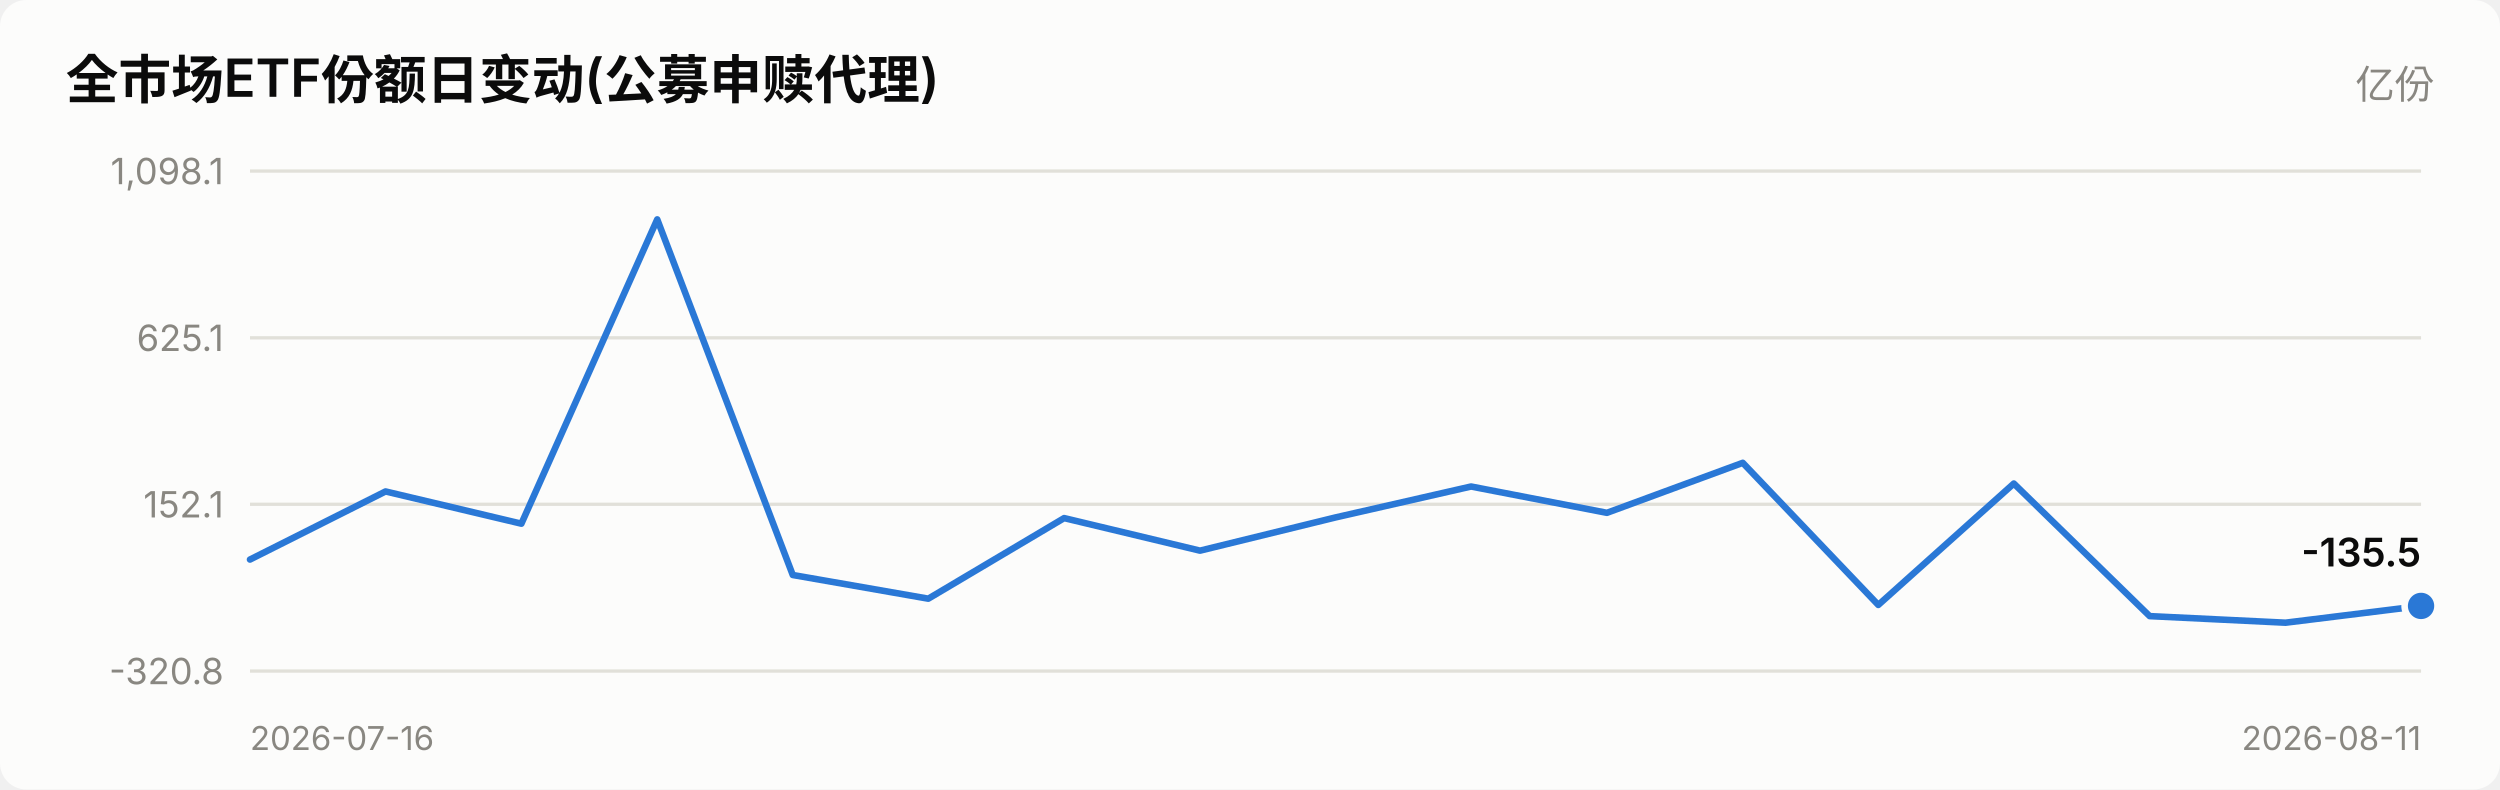
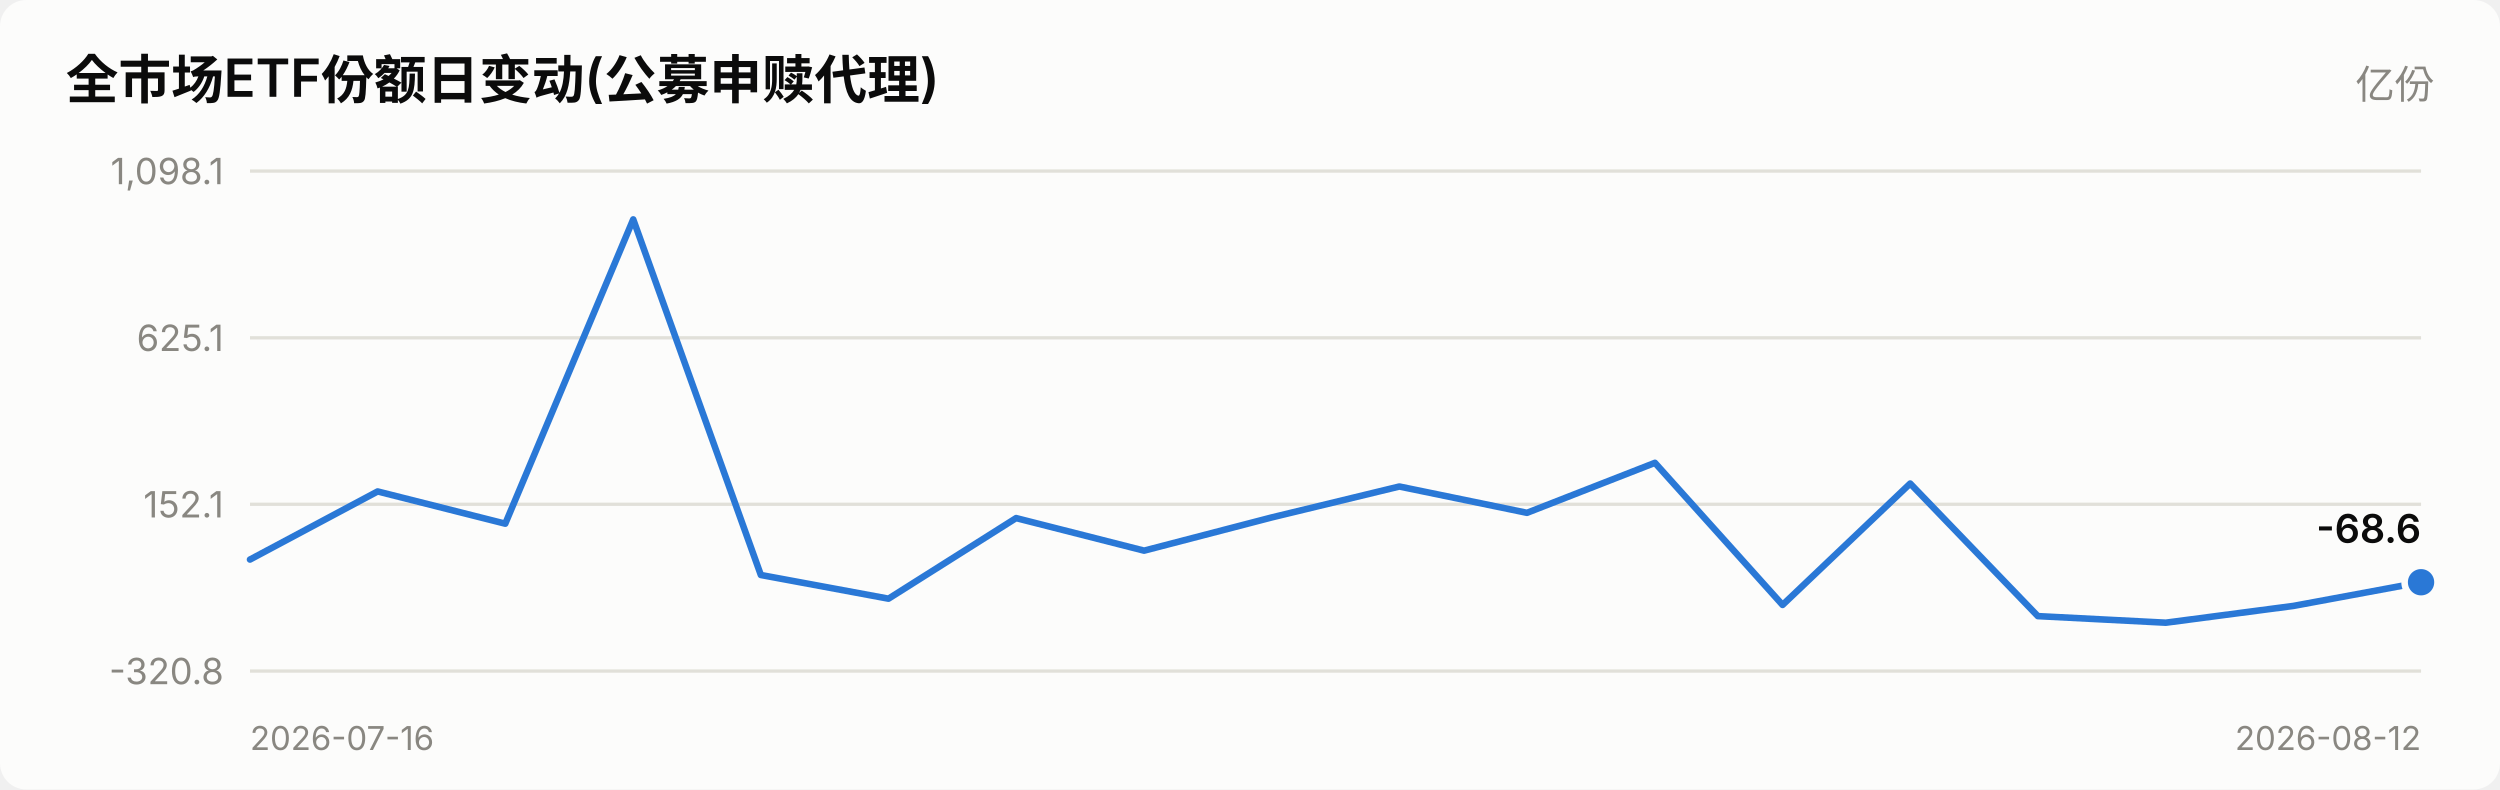
<svg xmlns="http://www.w3.org/2000/svg" viewBox="0 0 760 240" width="760" role="img">
  <style>
    text { font-family: system-ui, -apple-system, "Segoe UI", "PingFang SC",
           "Microsoft YaHei", sans-serif; fill: #0b0b0b; }
    .sec { fill: #52514e; } .mut { fill: #898781; }
    .grid { stroke: #e1e0d9; stroke-width: 1; }
    .axis { stroke: #c3c2b7; stroke-width: 1; }
    .inflow { fill: #e34948; } .outflow { fill: #2a78d6; }
    .neutral { fill: #f0efec; }
    .line { stroke: #2a78d6; stroke-width: 2; fill: none;
            stroke-linejoin: round; stroke-linecap: round; }
    .dot { fill: #2a78d6; stroke: #fcfcfb; stroke-width: 2; }
    .surface { fill: #fcfcfb; }
    @media (prefers-color-scheme: dark) {
      text { fill: #ffffff; }
      .sec { fill: #c3c2b7; } .mut { fill: #898781; }
      .grid { stroke: #2c2c2a; } .axis { stroke: #383835; }
      .inflow { fill: #e66767; } .outflow { fill: #3987e5; }
      .neutral { fill: #383835; }
      .line { stroke: #3987e5; }
      .dot { fill: #3987e5; stroke: #1a1a19; }
      .surface { fill: #1a1a19; }
    }
  </style>
  <rect x="0" y="0" width="760" height="240" class="surface" rx="8" />
  <text x="20" y="30" font-size="16" font-weight="600">全市场ETF份额日变动(公募申赎代理)</text>
  <text x="740" y="30" font-size="12" text-anchor="end" class="mut">亿份</text>
  <line x1="76" y1="204.0" x2="736" y2="204.0" class="grid" />
  <text x="68" y="208.0" font-size="11" text-anchor="end" class="mut">-320.8</text>
  <line x1="76" y1="153.3" x2="736" y2="153.3" class="grid" />
  <text x="68" y="157.3" font-size="11" text-anchor="end" class="mut">152.1</text>
  <line x1="76" y1="102.7" x2="736" y2="102.7" class="grid" />
  <text x="68" y="106.7" font-size="11" text-anchor="end" class="mut">625.1</text>
  <line x1="76" y1="52.0" x2="736" y2="52.0" class="grid" />
  <text x="68" y="56.0" font-size="11" text-anchor="end" class="mut">1,098.1</text>
-   <polyline points="76.0,170.1 117.2,149.4 158.5,159.2 199.8,66.7 241.0,174.8 282.2,182.0 323.5,157.5 364.8,167.4 406.0,157.3 447.2,147.9 488.5,155.9 529.8,140.7 571.0,183.9 612.2,147.0 653.5,187.3 694.8,189.3 736.0,184.2" class="line" />
-   <circle cx="736.0" cy="184.2" r="5" class="dot" />
-   <text x="736.0" y="172.2" font-size="12" font-weight="600" text-anchor="end">-135.5</text>
+   <polyline points="76.0,170.1 114.8,149.4 153.6,159.2 192.5,66.7 231.3,174.8 270.1,182.0 308.9,157.5 347.8,167.4 386.6,157.3 425.4,147.9 464.2,155.9 503.1,140.7 541.9,183.9 580.7,147.0 619.5,187.3 658.4,189.3 697.2,184.2 736.0,177.0" class="line" />
+   <circle cx="736.0" cy="177.0" r="5" class="dot" />
+   <text x="736.0" y="165.0" font-size="12" font-weight="600" text-anchor="end">-68.6</text>
  <text x="76" y="228" font-size="10" class="mut">2026-07-16</text>
-   <text x="736" y="228" font-size="10" text-anchor="end" class="mut">2026-08-11</text>
+   <text x="736" y="228" font-size="10" text-anchor="end" class="mut">2026-08-12</text>
</svg>
